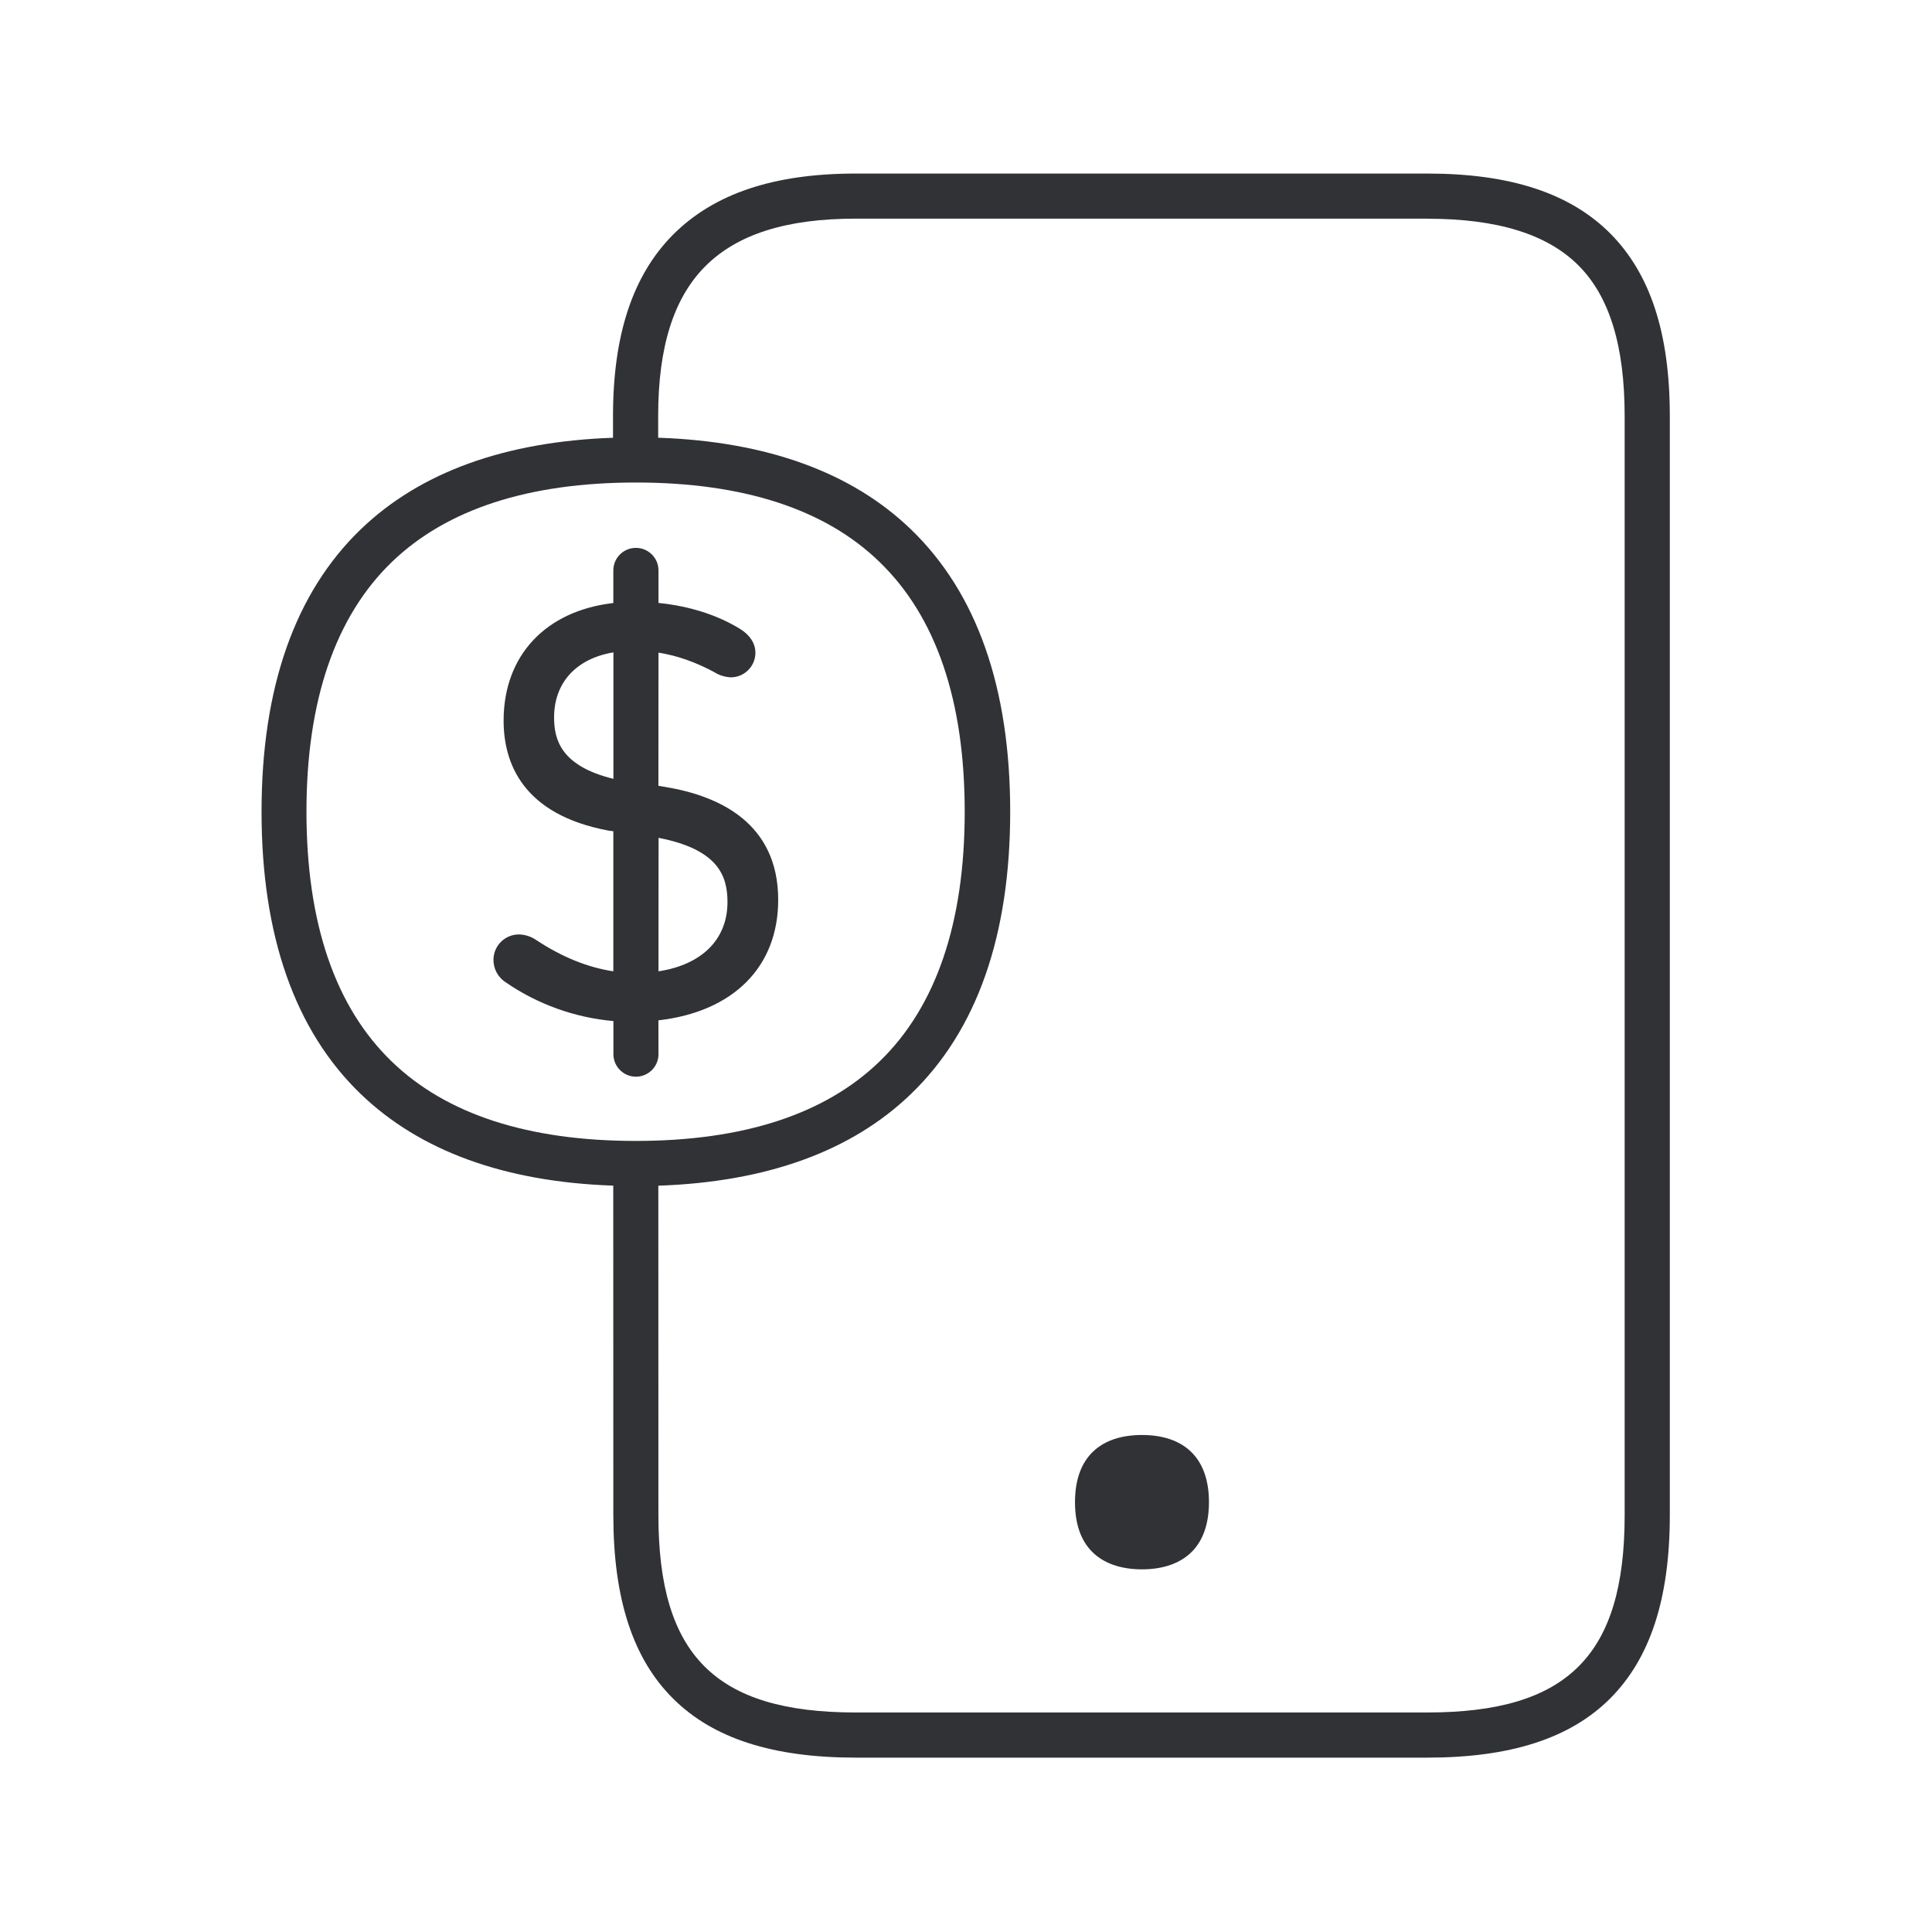
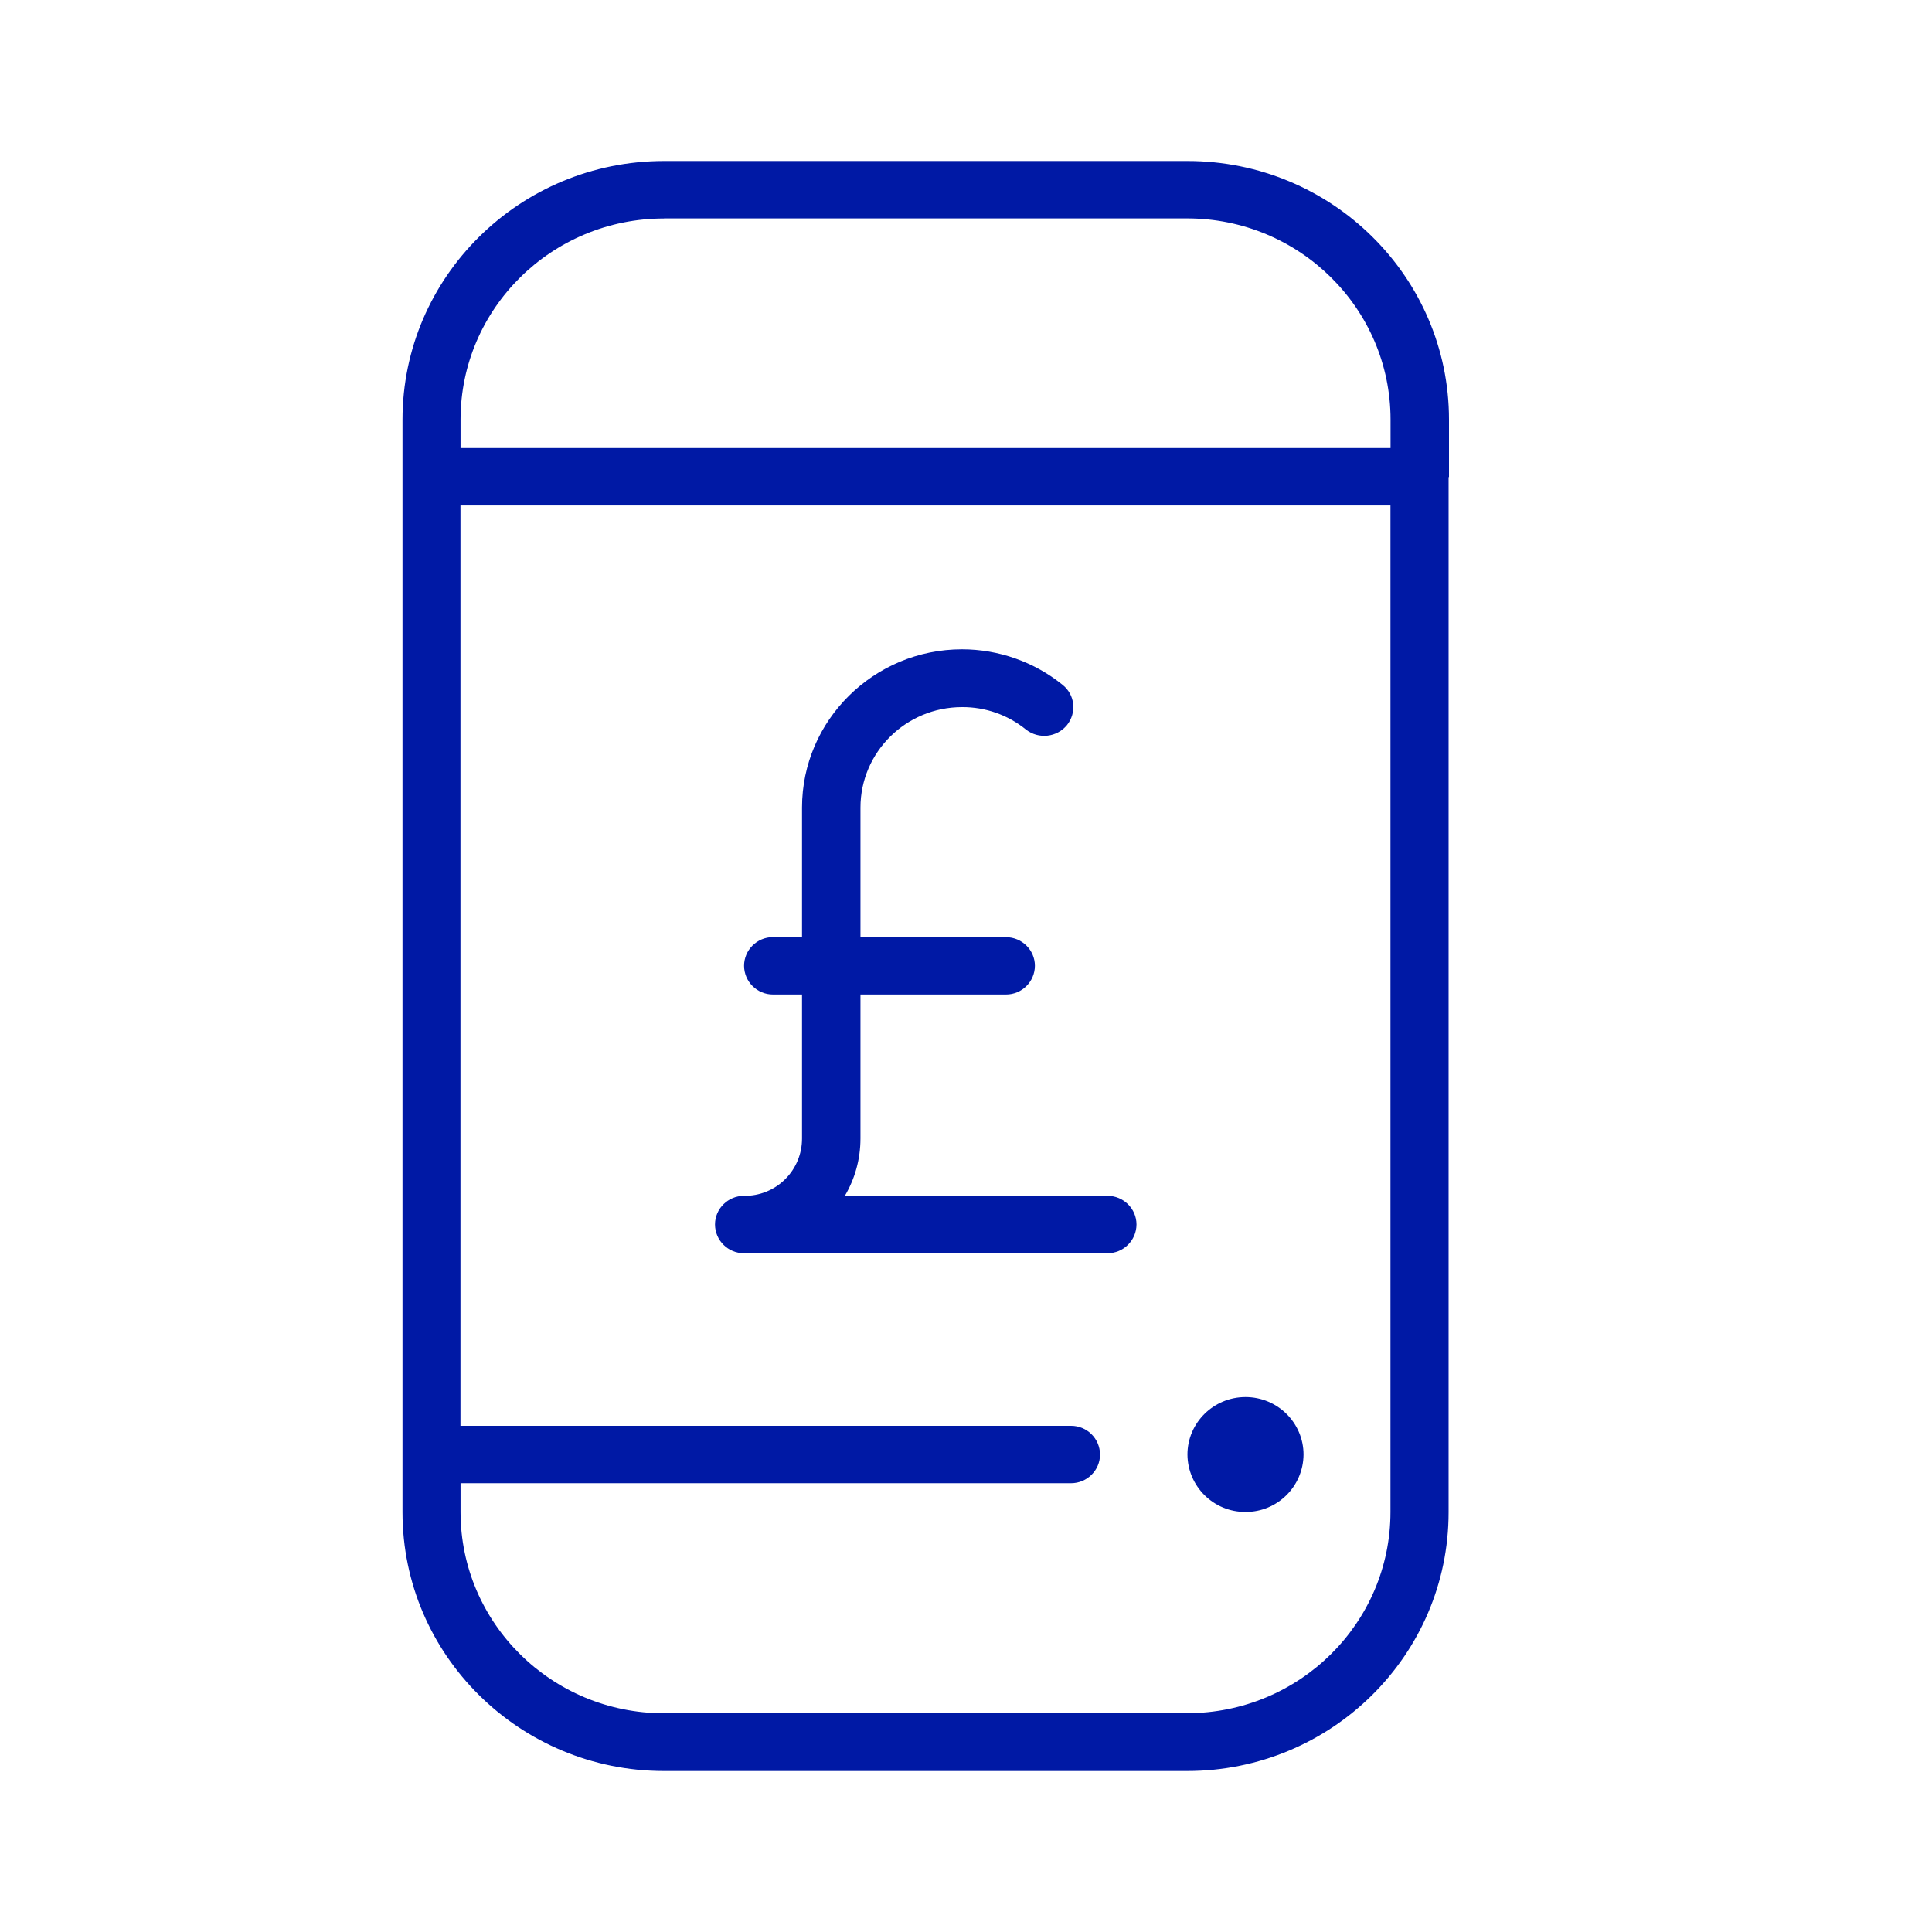
<svg xmlns="http://www.w3.org/2000/svg" width="24" height="24">
-   <path d="M17.732 2.156c1.03 0 1.773.244 2.272.745.498.502.739 1.241.739 2.266v13.656c0 1.036-.244 1.781-.745 2.28-.496.493-1.238.731-2.266.731H10.63c-1.028 0-1.77-.238-2.266-.731-.502-.496-.745-1.244-.745-2.28l-.001-4.096-.011.001c-1.341-.048-2.39-.43-3.126-1.138-.817-.787-1.232-1.966-1.232-3.507 0-1.54.415-2.72 1.232-3.507.737-.71 1.791-1.091 3.134-1.138v-.27c0-1.009.245-1.746.743-2.25.51-.512 1.252-.762 2.272-.762h7.1Zm0 .56H10.63c-.863 0-1.473.194-1.871.594-.392.395-.583 1.003-.583 1.857v.271h.014c1.34.048 2.392.43 3.126 1.138.818.788 1.233 1.967 1.233 3.507 0 1.541-.415 2.72-1.233 3.507-.737.711-1.792 1.093-3.138 1.139l.001 4.094c0 1.742.711 2.45 2.451 2.45h7.1c1.743 0 2.452-.708 2.452-2.45V5.167c0-.87-.188-1.484-.574-1.87-.387-.387-1.003-.58-1.877-.58Zm-3.546 15.11c.504 0 .832.266.832.834 0 .275-.076.477-.21.614-.146.148-.362.221-.622.221s-.477-.073-.622-.221c-.135-.137-.21-.339-.21-.614 0-.568.327-.834.832-.834ZM7.9 5.994c-1.33 0-2.35.33-3.031.986-.703.678-1.062 1.722-1.062 3.103 0 1.381.356 2.426 1.06 3.104.677.656 1.697.986 3.03.986 1.333 0 2.35-.33 3.028-.986.703-.678 1.059-1.723 1.059-3.104 0-1.38-.356-2.425-1.059-3.103-.675-.656-1.695-.986-3.025-.986Zm0 .812a.28.28 0 0 1 .28.28v.404c.382.038.735.15 1.017.325.12.075.187.179.187.294a.306.306 0 0 1-.305.305.429.429 0 0 1-.193-.056l-.003-.003c-.24-.13-.468-.21-.703-.248l-.001 1.655.087.014c.664.11 1.401.445 1.401 1.403 0 .835-.561 1.39-1.488 1.496l.001.42a.28.28 0 0 1-.28.28.28.28 0 0 1-.28-.28v-.411a2.798 2.798 0 0 1-1.336-.48.33.33 0 0 1-.154-.286.316.316 0 0 1 .319-.31.394.394 0 0 1 .213.07c.318.21.638.34.957.388v-1.74l-.06-.008c-1.072-.2-1.303-.846-1.303-1.366 0-.812.526-1.365 1.363-1.461v-.405a.28.28 0 0 1 .28-.28Zm.281 3.602-.001 1.658c.535-.081.857-.394.857-.86 0-.317-.107-.653-.856-.798ZM6.883 8.913c0 .28.09.604.737.762V8.104c-.46.077-.737.374-.737.809Z" fill="#313235" fill-rule="nonzero" />
+   <path d="M18 5.922v-.709C18 3.44 16.544 2 14.751 2H8.25C6.456 2 5 3.44 5 5.214v13.572C5 20.56 6.456 22 8.249 22h6.498c1.793 0 3.248-1.44 3.248-3.214V5.931c0-.004.005-.004.005-.009ZM8.249 2.713h6.498c1.395 0 2.527 1.12 2.527 2.5v.353H5.721v-.352c0-1.38 1.132-2.5 2.528-2.5Zm6.498 18.57H8.249c-1.396 0-2.528-1.12-2.528-2.501v-.357h7.584c.198 0 .36-.16.36-.356a.359.359 0 0 0-.36-.357H5.72V6.279h11.553v12.503c0 1.38-1.132 2.5-2.527 2.5Zm1.446-3.214a.718.718 0 0 1-.72.713.718.718 0 0 1-.722-.713c0-.394.324-.714.721-.714.398 0 .721.32.721.714Zm-2.075-2.858a.359.359 0 0 1-.36.357H9.242a.359.359 0 0 1-.36-.357c0-.196.162-.356.36-.356a.71.71 0 0 0 .721-.713v-1.788h-.36a.359.359 0 0 1-.36-.356c0-.197.161-.357.36-.357h.36v-1.609c0-1.083.892-1.966 1.988-1.966.452 0 .896.156 1.247.44.157.123.18.347.056.502a.367.367 0 0 1-.509.055 1.247 1.247 0 0 0-.794-.279c-.698 0-1.262.562-1.262 1.248v1.61h1.807c.199 0 .36.16.36.356a.359.359 0 0 1-.36.356h-1.807v1.788c0 .26-.07.503-.194.713h3.263c.198 0 .36.16.36.356Z" fill="#0019A5" fill-rule="nonzero" />
</svg>
